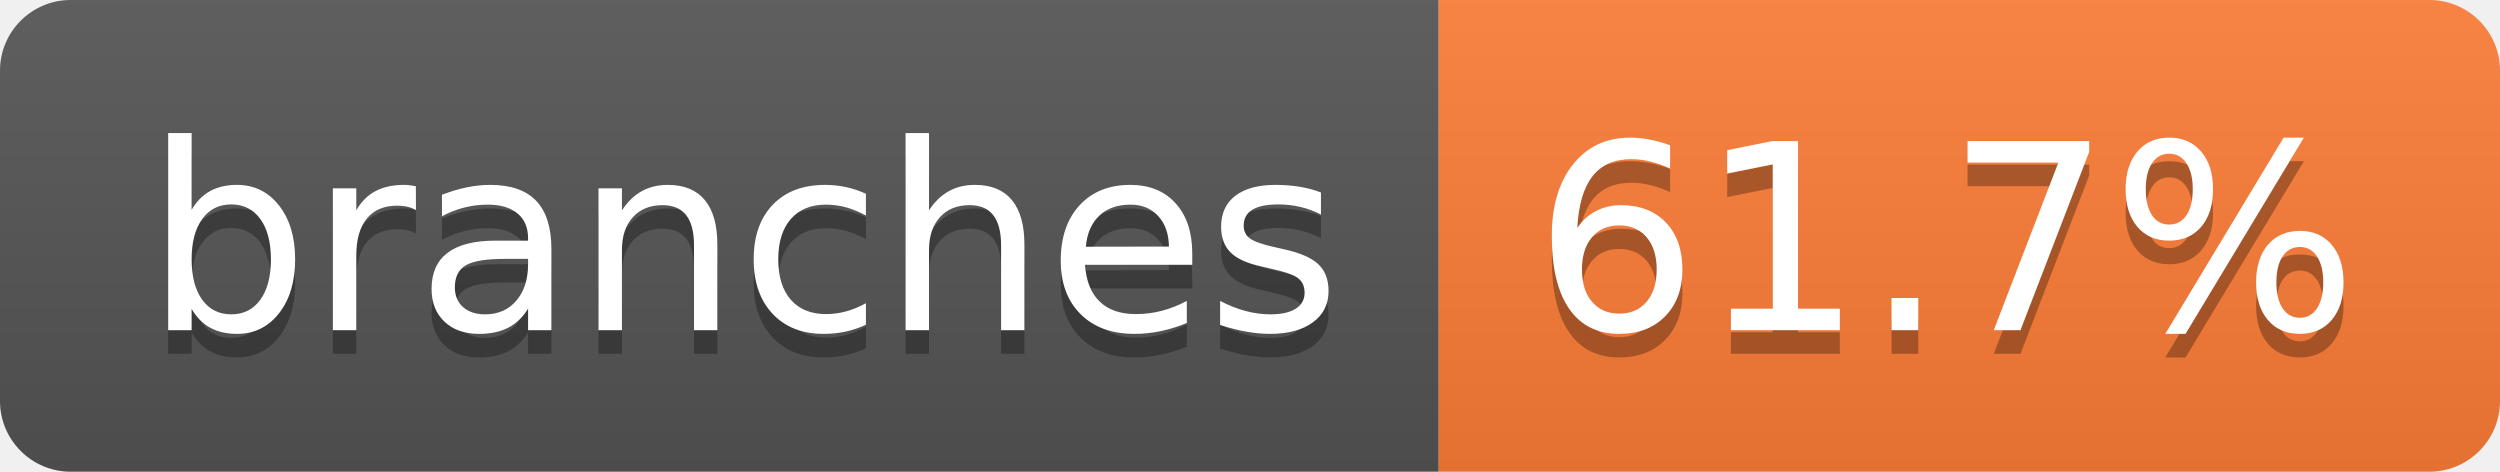
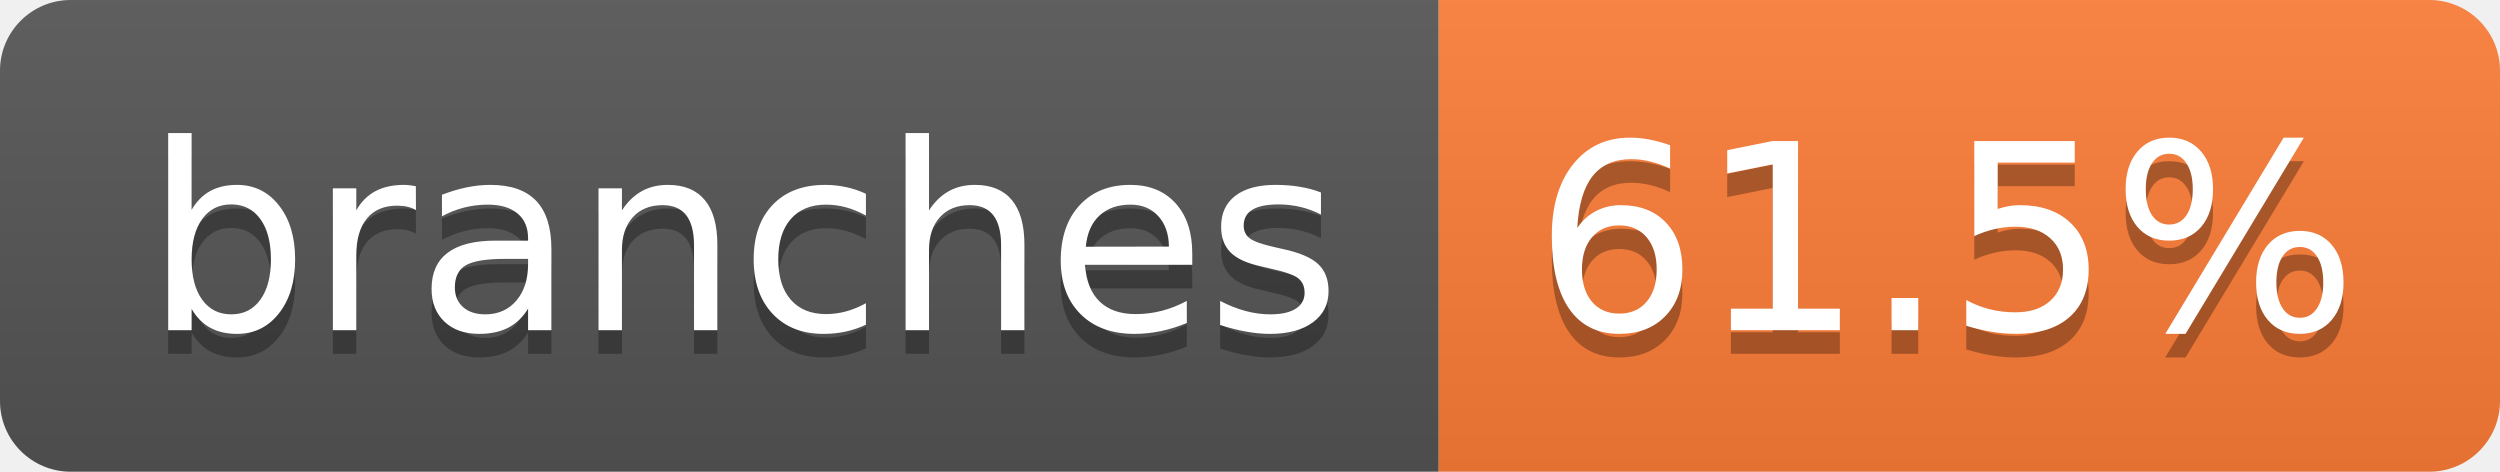
- <svg xmlns="http://www.w3.org/2000/svg" width="106" height="20" role="img" aria-label="branches: 61.7%">
+ <svg xmlns="http://www.w3.org/2000/svg" width="106" height="20" role="img" aria-label="branches: 61.5%">
  <linearGradient id="s" x2="0" y2="100%">
    <stop offset="0" stop-color="#bbb" stop-opacity=".1" />
    <stop offset="1" stop-opacity=".1" />
  </linearGradient>
  <clipPath id="r">
    <rect width="106" height="20" rx="3" fill="#fff" />
  </clipPath>
  <g clip-path="url(#r)">
    <rect width="61" height="20" fill="#555" />
    <rect x="61" width="45" height="20" fill="#fe7d37" />
    <rect width="106" height="20" fill="url(#s)" />
  </g>
  <g fill="#fff" text-anchor="middle" font-family="Verdana,Geneva,DejaVu Sans,sans-serif" text-rendering="geometricPrecision" font-size="110">
    <text aria-hidden="true" x="315" y="150" fill="#010101" fill-opacity=".3" transform="scale(.1)" textLength="507">branches</text>
    <text x="315" y="140" transform="scale(.1)" fill="#fff" textLength="507">branches</text>
-     <text aria-hidden="true" x="825" y="150" fill="#010101" fill-opacity=".3" transform="scale(.1)" textLength="350">61.7%</text>
-     <text x="825" y="140" transform="scale(.1)" fill="#fff" textLength="350">61.7%</text>
+     <text aria-hidden="true" x="825" y="150" fill="#010101" fill-opacity=".3" transform="scale(.1)" textLength="350">61.5%</text>
+     <text x="825" y="140" transform="scale(.1)" fill="#fff" textLength="350">61.5%</text>
  </g>
</svg>
